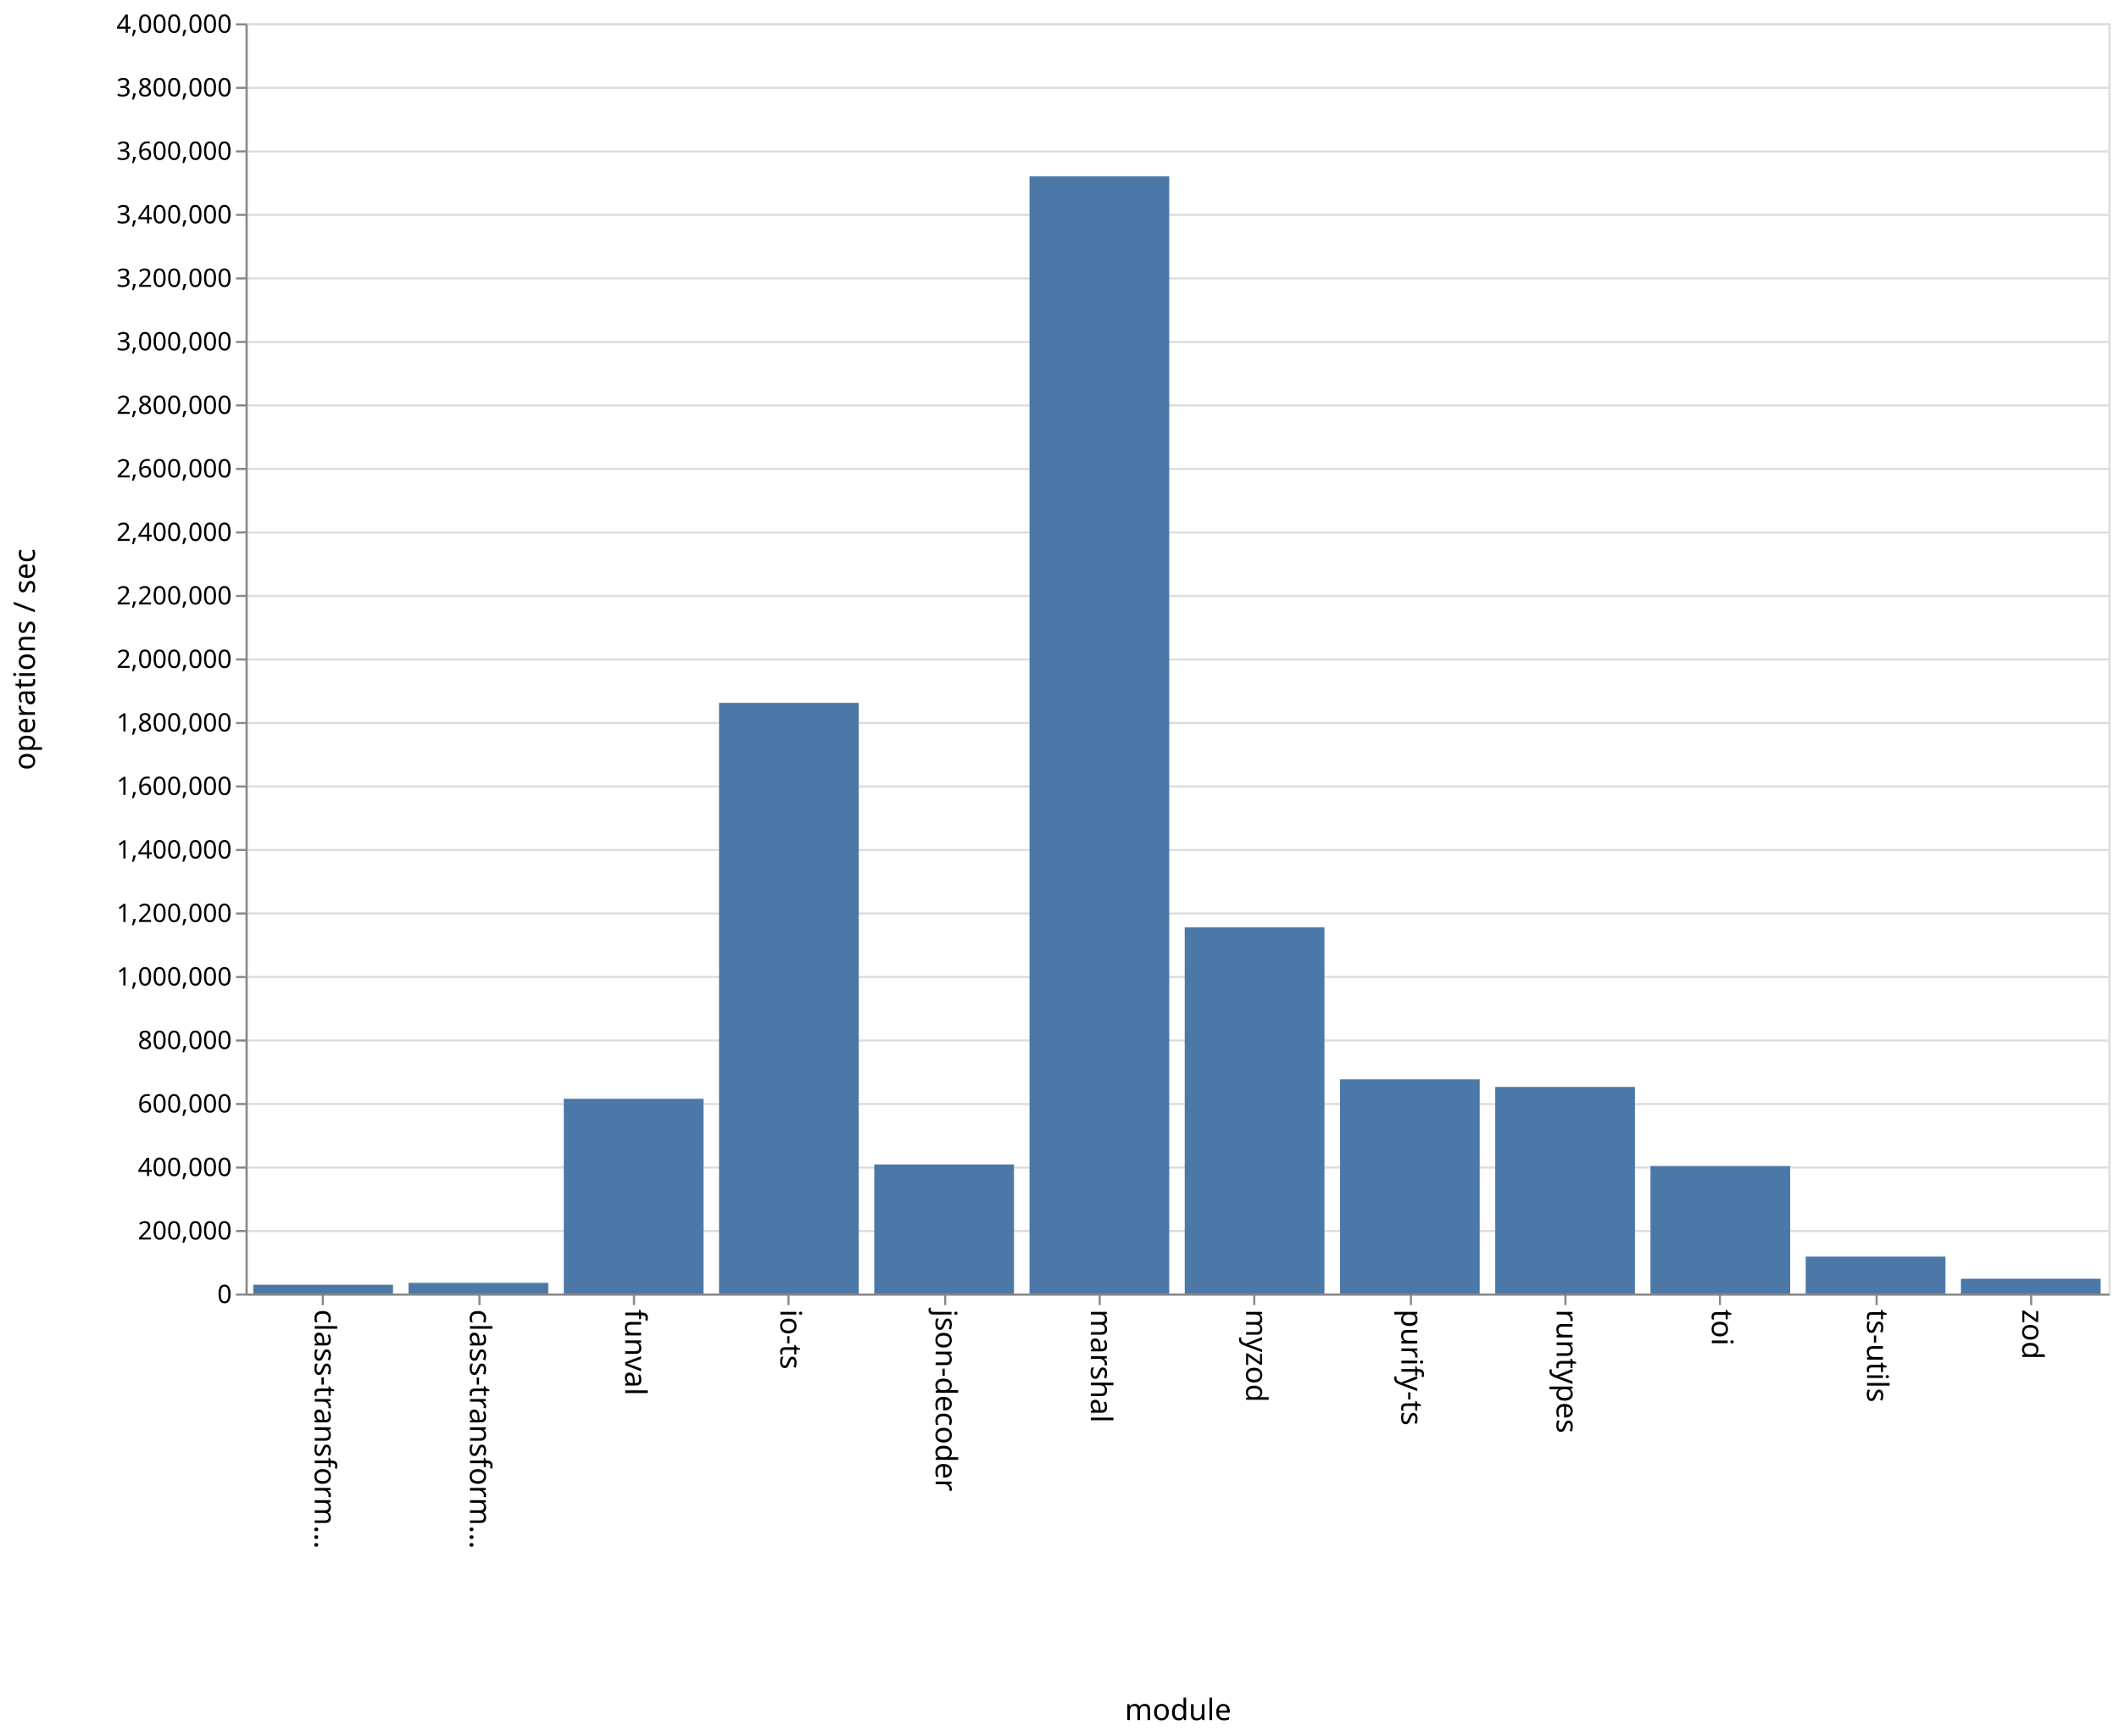
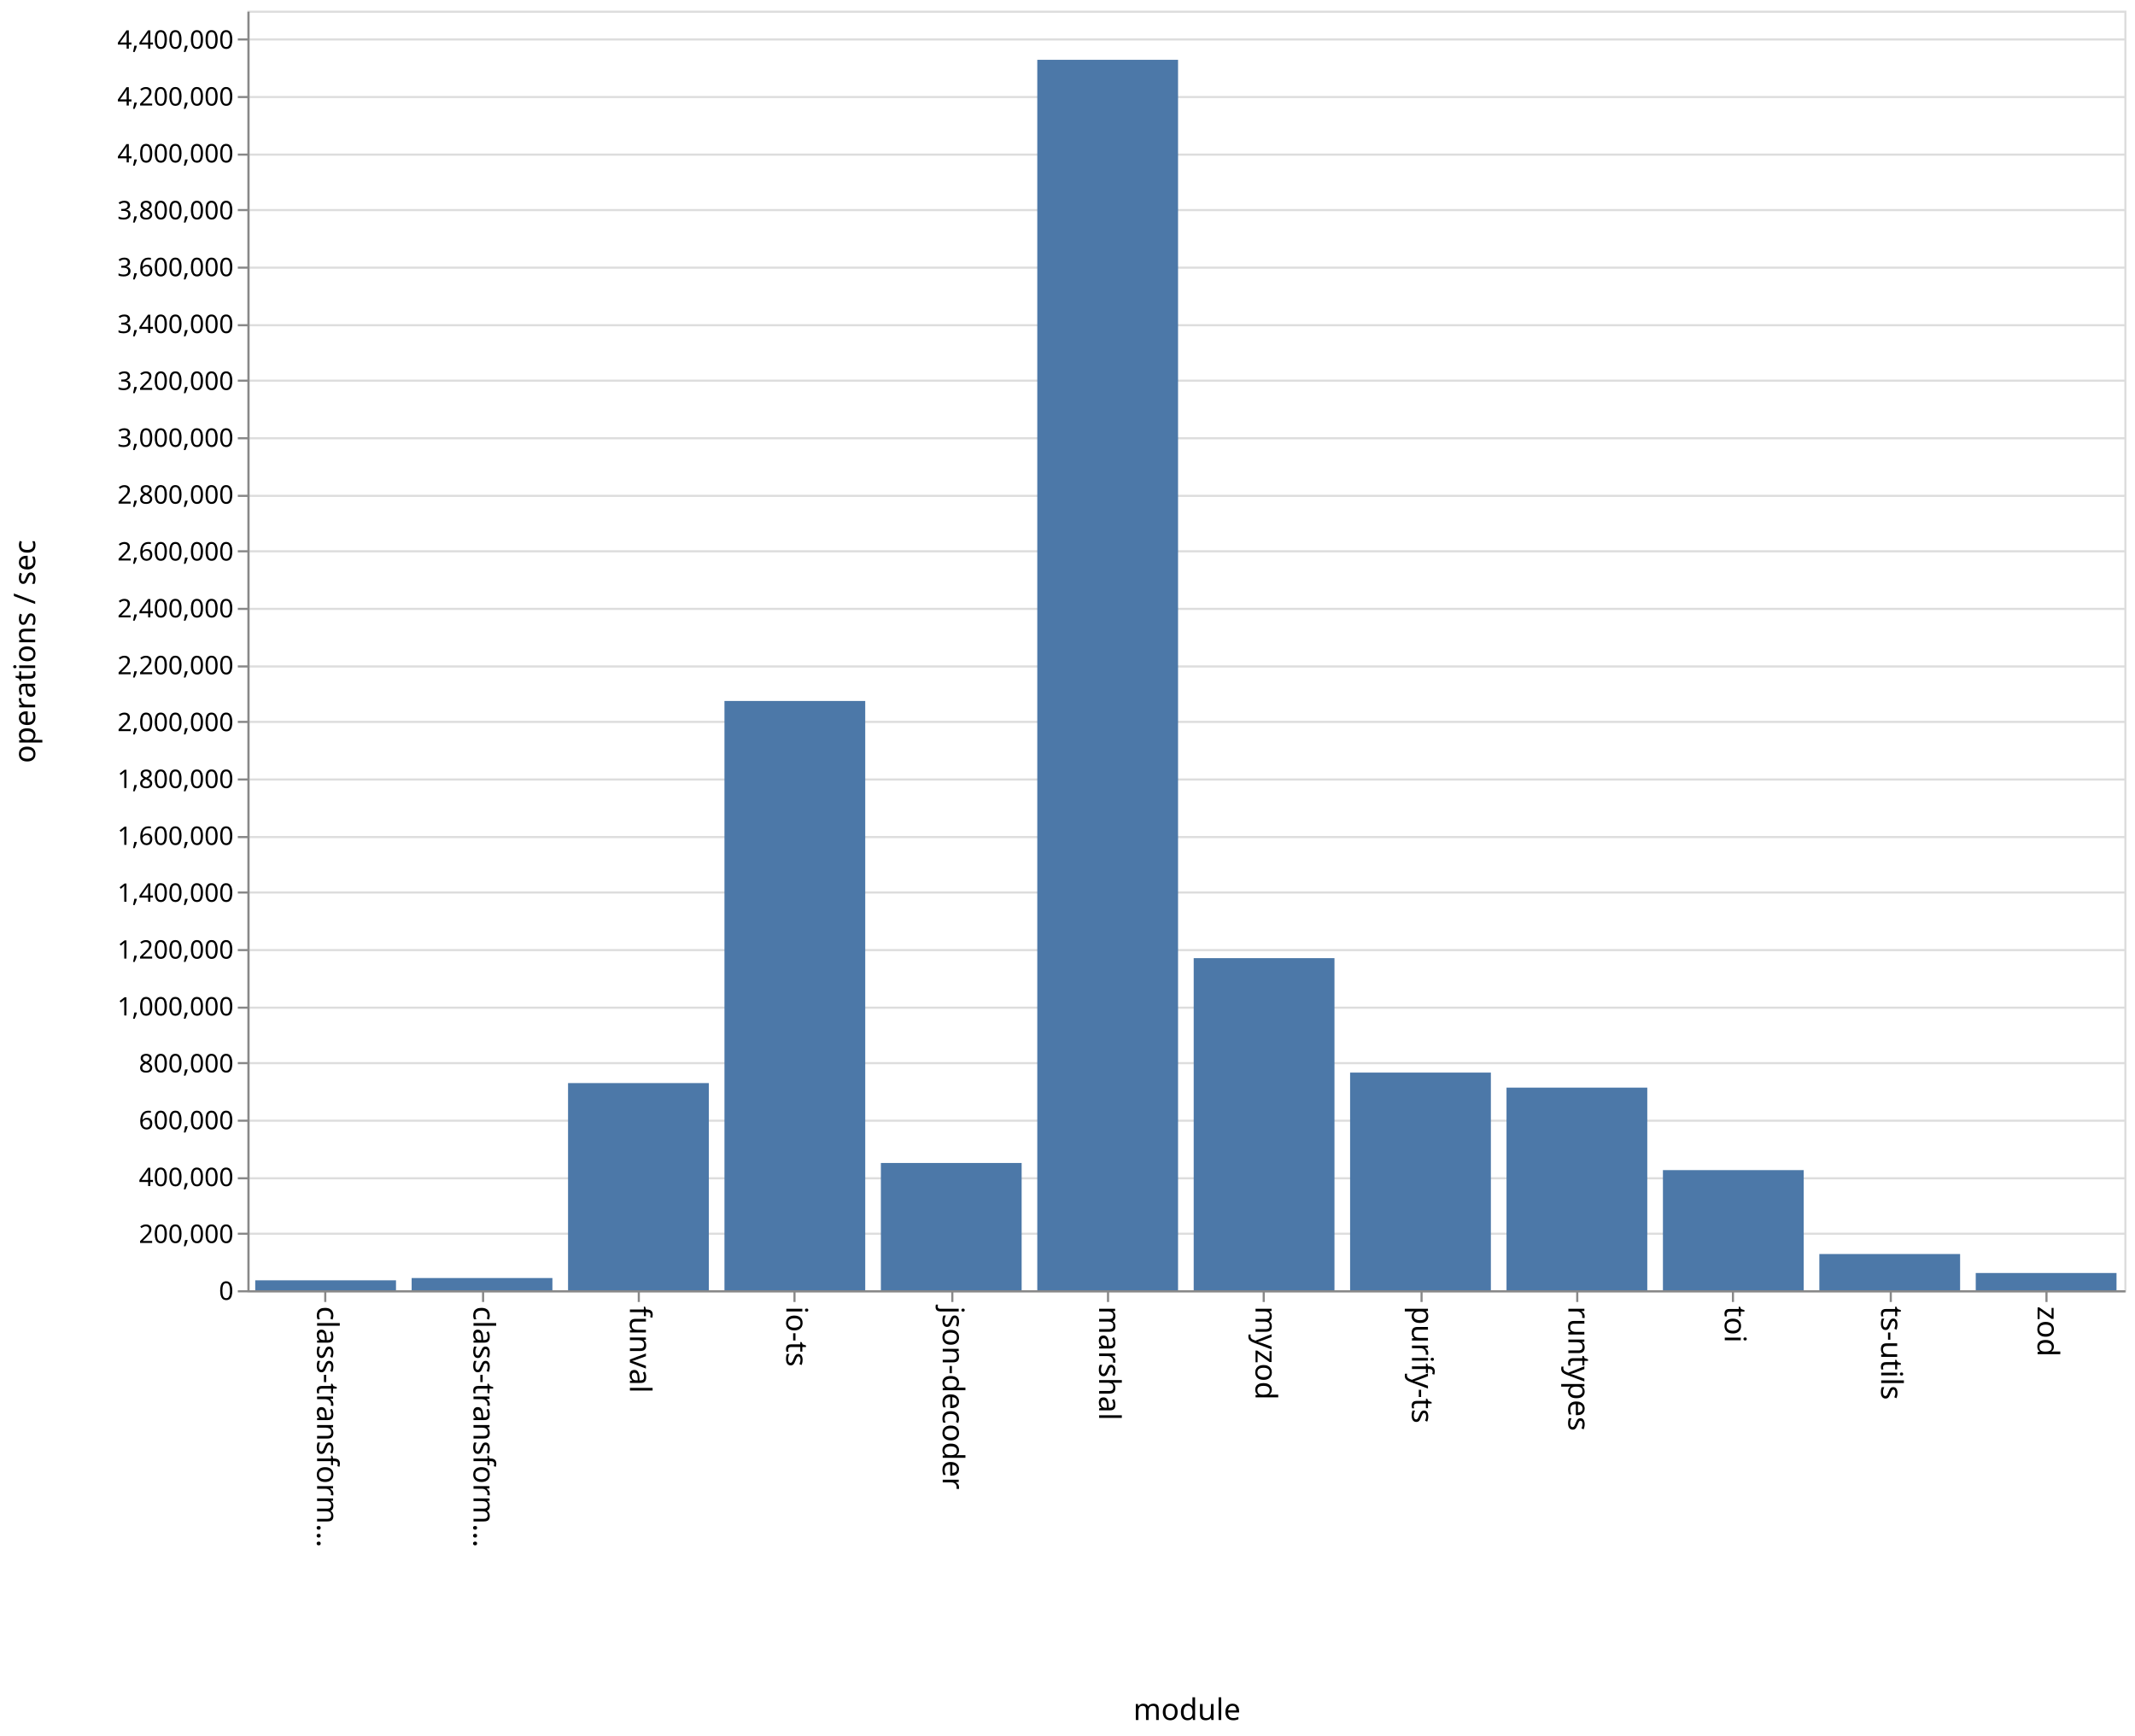
- <svg xmlns="http://www.w3.org/2000/svg" class="marks" width="1001" height="820">
-   <path fill="#fff" d="M0 0h1001v820H0z" />
+ <svg xmlns="http://www.w3.org/2000/svg" class="marks" width="1001" height="814">
+   <path fill="#fff" d="M0 0h1001v814H0z" />
  <g class="mark-group role-frame root">
-     <path class="background" d="M116.5 11.5h880v600h-880z" fill="none" stroke="#ddd" />
+     <path class="background" d="M116.5 5.5h880v600h-880z" fill="none" stroke="#ddd" />
    <g class="mark-group role-axis">
-       <path class="background" d="M116.5 11.5z" pointer-events="none" fill="none" />
+       <path class="background" d="M116.5 5.5z" pointer-events="none" fill="none" />
      <g class="mark-rule role-axis-grid" pointer-events="none" fill="none" stroke="#ddd">
-         <path d="M116.5 611.5h880M116.5 581.5h880M116.5 551.5h880M116.5 521.5h880M116.5 491.5h880M116.5 461.5h880M116.5 431.5h880M116.5 401.5h880M116.5 371.5h880M116.5 341.5h880M116.5 311.5h880M116.5 281.5h880M116.5 251.5h880M116.5 221.5h880M116.5 191.5h880M116.5 161.5h880M116.5 131.5h880M116.5 101.5h880M116.5 71.5h880M116.5 41.5h880M116.5 11.5h880" />
+         <path d="M116.5 605.5h880M116.5 578.5h880M116.5 552.5h880M116.5 525.5h880M116.5 498.5h880M116.5 472.5h880M116.5 445.5h880M116.5 418.5h880M116.5 392.5h880M116.5 365.5h880M116.5 338.5h880M116.5 312.5h880M116.5 285.5h880M116.5 258.5h880M116.5 232.5h880M116.5 205.5h880M116.5 178.5h880M116.5 152.5h880M116.5 125.5h880M116.5 98.5h880M116.5 72.5h880M116.5 45.5h880M116.5 18.5h880" />
      </g>
    </g>
    <g class="mark-group role-axis">
-       <path class="background" d="M116.5 611.5z" pointer-events="none" fill="none" />
+       <path class="background" d="M116.5 605.5z" pointer-events="none" fill="none" />
      <g class="mark-rule role-axis-tick" pointer-events="none" fill="none" stroke="#888">
-         <path d="M152.5 611.5v5M226.5 611.5v5M299.5 611.5v5M372.5 611.5v5M446.5 611.5v5M519.5 611.5v5M592.5 611.5v5M666.5 611.5v5M739.5 611.5v5M812.5 611.5v5M886.5 611.5v5M959.5 611.5v5" />
+         <path d="M152.5 605.5v5M226.5 605.5v5M299.5 605.5v5M372.5 605.5v5M446.5 605.5v5M519.5 605.5v5M592.5 605.5v5M666.5 605.5v5M739.5 605.5v5M812.5 605.5v5M886.5 605.5v5M959.5 605.5v5" />
      </g>
      <g class="mark-text role-axis-label" pointer-events="none" font-family="sans-serif" font-size="14">
-         <text transform="rotate(90 -234.917 383.583)">
+         <text transform="rotate(90 -231.917 380.583)">
                    class-transform…
                </text>
-         <text transform="rotate(90 -198.25 420.25)">
+         <text transform="rotate(90 -195.25 417.25)">
                    class-transform…
                </text>
-         <text transform="rotate(90 -161.583 456.917)">
+         <text transform="rotate(90 -158.583 453.917)">
                    funval
                </text>
-         <text transform="rotate(90 -124.917 493.583)">
+         <text transform="rotate(90 -121.917 490.583)">
                    io-ts
                </text>
-         <text transform="rotate(90 -88.25 530.25)">
+         <text transform="rotate(90 -85.25 527.25)">
                    json-decoder
                </text>
-         <text transform="rotate(90 -51.583 566.917)">
+         <text transform="rotate(90 -48.583 563.917)">
                    marshal
                </text>
-         <text transform="rotate(90 -14.917 603.583)">
+         <text transform="rotate(90 -11.917 600.583)">
                    myzod
                </text>
-         <text transform="rotate(90 21.75 640.25)">
+         <text transform="rotate(90 24.75 637.25)">
                    purify-ts
                </text>
-         <text transform="rotate(90 58.417 676.917)">
+         <text transform="rotate(90 61.417 673.917)">
                    runtypes
                </text>
-         <text transform="rotate(90 95.083 713.583)">
+         <text transform="rotate(90 98.083 710.583)">
                    toi
                </text>
-         <text transform="rotate(90 131.75 750.25)">
+         <text transform="rotate(90 134.75 747.25)">
                    ts-utils
                </text>
-         <text transform="rotate(90 168.417 786.917)">
+         <text transform="rotate(90 171.417 783.917)">
                    zod
                </text>
      </g>
-       <path fill="none" stroke="#888" d="M116.5 611.5h880" pointer-events="none" />
-       <text text-anchor="middle" transform="translate(556.5 812.5)" font-family="sans-serif" font-size="14" font-weight="400" pointer-events="none">
+       <path fill="none" stroke="#888" d="M116.5 605.5h880" pointer-events="none" />
+       <text text-anchor="middle" transform="translate(556.5 806.5)" font-family="sans-serif" font-size="14" font-weight="400" pointer-events="none">
                module
            </text>
    </g>
    <g class="mark-group role-axis">
-       <path class="background" d="M116.5 11.5z" pointer-events="none" fill="none" />
+       <path class="background" d="M116.5 5.5z" pointer-events="none" fill="none" />
      <g class="mark-rule role-axis-tick" pointer-events="none" fill="none" stroke="#888">
-         <path d="M116.5 611.5h-5M116.5 581.5h-5M116.5 551.5h-5M116.5 521.5h-5M116.5 491.5h-5M116.5 461.5h-5M116.5 431.5h-5M116.5 401.5h-5M116.5 371.5h-5M116.5 341.5h-5M116.5 311.5h-5M116.5 281.5h-5M116.5 251.5h-5M116.5 221.5h-5M116.5 191.5h-5M116.5 161.5h-5M116.5 131.5h-5M116.5 101.5h-5M116.5 71.5h-5M116.5 41.5h-5M116.5 11.5h-5" />
+         <path d="M116.5 605.5h-5M116.5 578.5h-5M116.5 552.5h-5M116.5 525.5h-5M116.5 498.5h-5M116.5 472.5h-5M116.5 445.5h-5M116.5 418.5h-5M116.5 392.5h-5M116.5 365.5h-5M116.5 338.5h-5M116.5 312.5h-5M116.5 285.5h-5M116.5 258.5h-5M116.5 232.5h-5M116.5 205.5h-5M116.5 178.5h-5M116.5 152.5h-5M116.5 125.5h-5M116.5 98.5h-5M116.5 72.5h-5M116.5 45.5h-5M116.5 18.5h-5" />
      </g>
      <g class="mark-text role-axis-label" pointer-events="none" text-anchor="end" font-family="sans-serif" font-size="12">
-         <text transform="translate(109.5 615.5)">
+         <text transform="translate(109.5 609.5)">
                    0
                </text>
-         <text transform="translate(109.5 585.5)">
+         <text transform="translate(109.5 582.833)">
                    200,000
                </text>
-         <text transform="translate(109.5 555.5)">
+         <text transform="translate(109.5 556.167)">
                    400,000
                </text>
-         <text transform="translate(109.5 525.5)">
+         <text transform="translate(109.5 529.5)">
                    600,000
                </text>
-         <text transform="translate(109.5 495.5)">
+         <text transform="translate(109.5 502.833)">
                    800,000
                </text>
-         <text transform="translate(109.5 465.5)">
+         <text transform="translate(109.5 476.167)">
                    1,000,000
                </text>
-         <text transform="translate(109.5 435.5)">
+         <text transform="translate(109.5 449.5)">
                    1,200,000
                </text>
-         <text transform="translate(109.5 405.5)">
+         <text transform="translate(109.5 422.833)">
                    1,400,000
                </text>
-         <text transform="translate(109.5 375.5)">
+         <text transform="translate(109.5 396.167)">
                    1,600,000
                </text>
-         <text transform="translate(109.5 345.5)">
+         <text transform="translate(109.5 369.5)">
                    1,800,000
                </text>
-         <text transform="translate(109.5 315.5)">
+         <text transform="translate(109.5 342.833)">
                    2,000,000
                </text>
-         <text transform="translate(109.5 285.5)">
+         <text transform="translate(109.5 316.167)">
                    2,200,000
                </text>
-         <text transform="translate(109.5 255.5)">
+         <text transform="translate(109.5 289.5)">
                    2,400,000
                </text>
-         <text transform="translate(109.5 225.5)">
+         <text transform="translate(109.5 262.833)">
                    2,600,000
                </text>
-         <text transform="translate(109.5 195.5)">
+         <text transform="translate(109.5 236.167)">
                    2,800,000
                </text>
-         <text transform="translate(109.5 165.5)">
+         <text transform="translate(109.5 209.5)">
                    3,000,000
                </text>
-         <text transform="translate(109.5 135.5)">
+         <text transform="translate(109.5 182.833)">
                    3,200,000
                </text>
-         <text transform="translate(109.5 105.5)">
+         <text transform="translate(109.5 156.167)">
                    3,400,000
                </text>
-         <text transform="translate(109.5 75.5)">
+         <text transform="translate(109.5 129.5)">
                    3,600,000
                </text>
-         <text transform="translate(109.5 45.5)">
+         <text transform="translate(109.5 102.833)">
                    3,800,000
                </text>
-         <text transform="translate(109.5 15.5)">
+         <text transform="translate(109.5 76.167)">
                    4,000,000
                </text>
+         <text transform="translate(109.5 49.5)">
+                     4,200,000
+                 </text>
+         <text transform="translate(109.5 22.833)">
+                     4,400,000
+                 </text>
      </g>
-       <path fill="none" stroke="#888" d="M116.5 611.5v-600" pointer-events="none" />
-       <text text-anchor="middle" transform="rotate(-90 164 147.5)" font-family="sans-serif" font-size="14" font-weight="400" pointer-events="none">
+       <path fill="none" stroke="#888" d="M116.5 605.5V5.5" pointer-events="none" />
+       <text text-anchor="middle" transform="rotate(-90 161 144.5)" font-family="sans-serif" font-size="14" font-weight="400" pointer-events="none">
                operations / sec
            </text>
    </g>
    <g class="mark-rect role-mark marks" fill="#4c78a8">
-       <path d="M119.667 606.847h66V611h-66zM193 605.982h66V611h-66zM266.333 519.022h66V611h-66zM339.667 331.995h66V611h-66zM413 550.043h66V611h-66zM486.333 83.304h66V611h-66zM559.667 438.05h66V611h-66zM633 509.83h66V611h-66zM706.333 513.408h66V611h-66zM779.667 550.772h66V611h-66zM853 593.565h66V611h-66zM926.333 604.03h66V611h-66z" />
+       <path d="M119.667 600.344h66V605h-66zM193 599.27h66V605h-66zM266.333 507.86h66V605h-66zM339.667 328.684h66V605h-66zM413 545.32h66V605h-66zM486.333 28.045h66V605h-66zM559.667 449.277h66V605h-66zM633 502.936h66V605h-66zM706.333 509.989h66V605h-66zM779.667 548.67h66V605h-66zM853 588.014h66V605h-66zM926.333 596.913h66V605h-66z" />
    </g>
  </g>
</svg>
